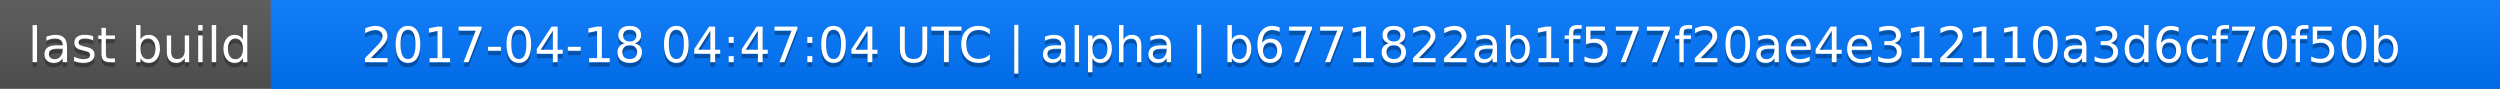
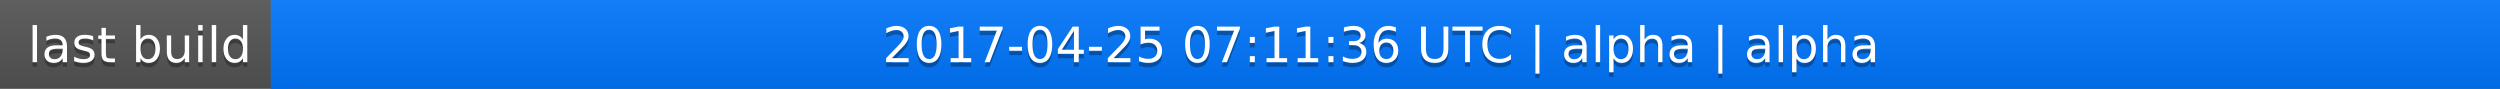
<svg xmlns="http://www.w3.org/2000/svg" width="563" height="20">
  <linearGradient id="a" x2="0" y2="100%">
    <stop offset="0" stop-color="#bbb" stop-opacity=".1" />
    <stop offset="1" stop-opacity=".1" />
  </linearGradient>
  <rect rx="0" width="563" height="20" fill="#555" />
  <rect rx="0" x="61" width="502" height="20" fill="#07f" />
  <path fill="#07f" d="M61 0h4v20h-4z" />
  <rect rx="0" width="563" height="20" fill="url(#a)" />
  <g fill="#fff" text-anchor="middle" font-family="DejaVu Sans,Verdana,Geneva,sans-serif" font-size="11">
    <text x="31.5" y="15" fill="#010101" fill-opacity=".3">last build</text>
    <text x="31.5" y="14">last build</text>
-     <text x="311" y="15" fill="#010101" fill-opacity=".3">2017-04-18 04:47:04 UTC | alpha | b6771822ab1f577f20ae4e312110a3d6cf70f50b</text>
-     <text x="311" y="14">2017-04-18 04:47:04 UTC | alpha | b6771822ab1f577f20ae4e312110a3d6cf70f50b</text>
+     <text x="311" y="15" fill="#010101" fill-opacity=".3">2017-04-25 07:11:36 UTC | alpha | alpha</text>
+     <text x="311" y="14">2017-04-25 07:11:36 UTC | alpha | alpha</text>
  </g>
</svg>
